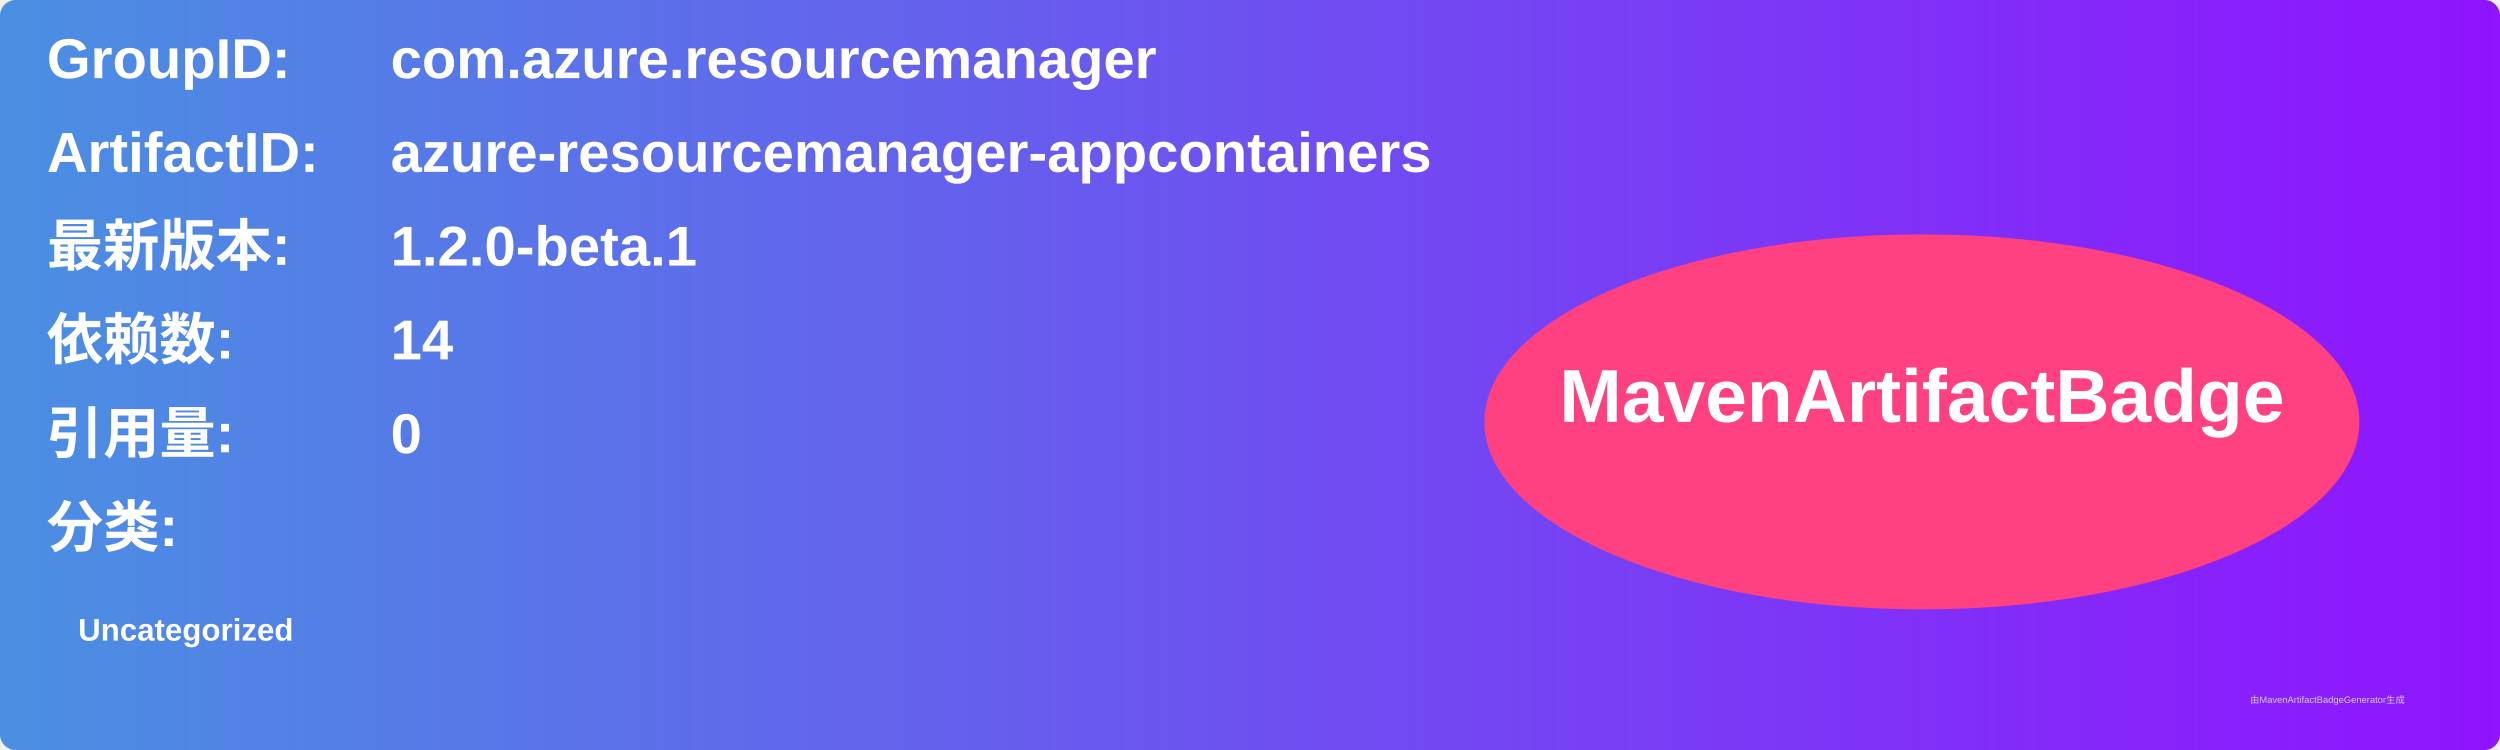
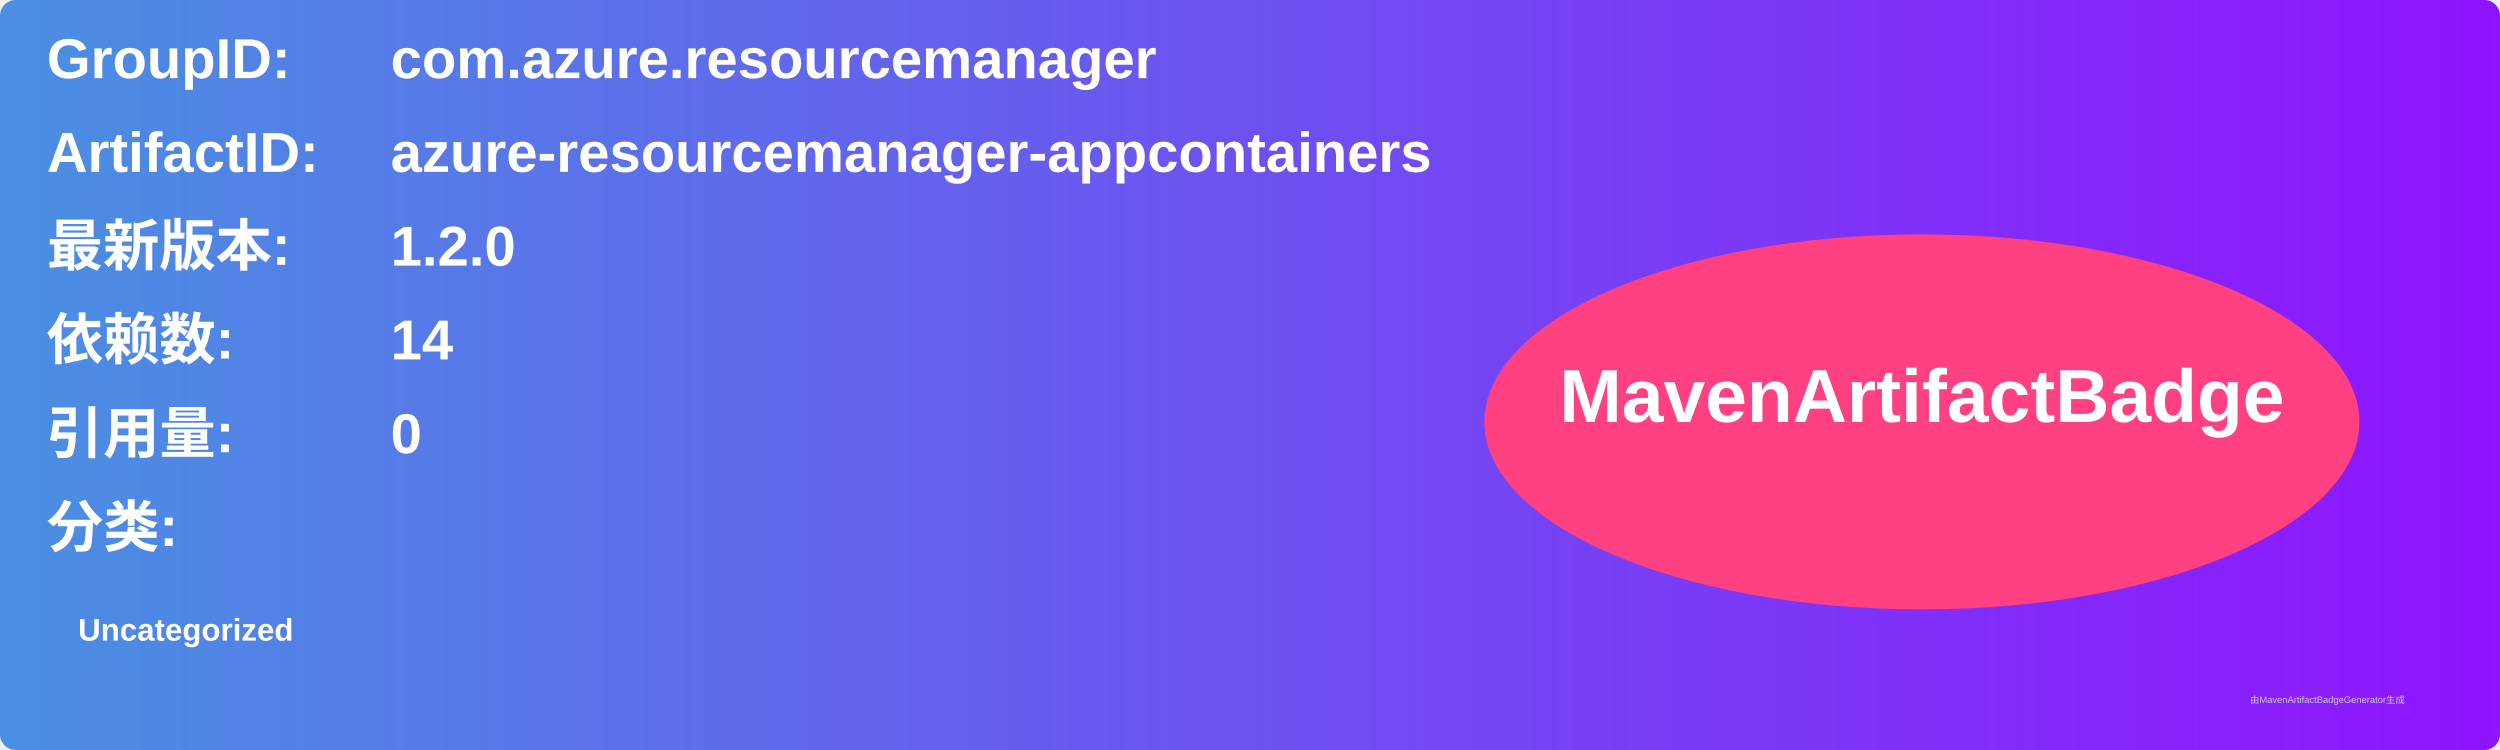
<svg xmlns="http://www.w3.org/2000/svg" width="800" height="240" viewBox="0 0 800 240">
  <linearGradient id="grad" x1="0%" y1="0%" x2="100%" y2="0%">
    <stop offset="0%" stop-color="#4a90e2" />
    <stop offset="100%" stop-color="#9013fe" />
  </linearGradient>
  <rect width="100%" height="100%" rx="5" ry="5" fill="url(#grad)" />
  <g transform="translate(15, 15)">
    <text x="0" y="10" font-family="Arial" font-size="18" fill="white" font-weight="bold" width="260">GroupID:</text>
    <text x="110" y="10" font-family="Arial" font-size="18" fill="white" font-weight="bold" width="460">com.azure.resourcemanager</text>
    <text x="0" y="40" font-family="Arial" font-size="18" fill="white" font-weight="bold" width="260">ArtifactID:</text>
    <text x="110" y="40" font-family="Arial" font-size="18" fill="white" font-weight="bold" width="460">azure-resourcemanager-appcontainers</text>
    <text x="0" y="70" font-family="Arial" font-size="18" fill="white" font-weight="bold">最新版本:</text>
    <text x="110" y="70" font-family="Arial" font-size="18" fill="white" font-weight="bold">
-       <tspan font-weight="bold">1.2.0-beta.1</tspan>
+       <tspan font-weight="bold">1.2.0</tspan>
    </text>
    <text x="0" y="100" font-family="Arial" font-size="18" fill="white" font-weight="bold">依赖数: </text>
    <text x="110" y="100" font-family="Arial" font-size="18" fill="white">
      <tspan font-weight="bold">14</tspan>
    </text>
    <text x="0" y="130" font-family="Arial" font-size="18" fill="white" font-weight="bold">引用量: </text>
    <text x="110" y="130" font-family="Arial" font-size="18" fill="white">
      <tspan font-weight="bold">0</tspan>
    </text>
    <text x="0" y="160" font-family="Arial" font-size="18" fill="white" font-weight="bold">分类:</text>
    <text x="10" y="190" font-family="Arial" font-size="10" fill="white">
      <tspan font-weight="bold">Uncategorized</tspan>
    </text>
    <ellipse cx="600" cy="120" rx="140" ry="60" fill="#ff4081" />
    <text x="600" y="120" text-anchor="middle" font-family="Arial" font-size="24" fill="white" font-weight="bold">MavenArtifactBadge</text>
  </g>
  <text x="720" y="225" font-family="Arial" font-size="3" fill="#d0d0d0">由MavenArtifactBadgeGenerator生成</text>
</svg>
